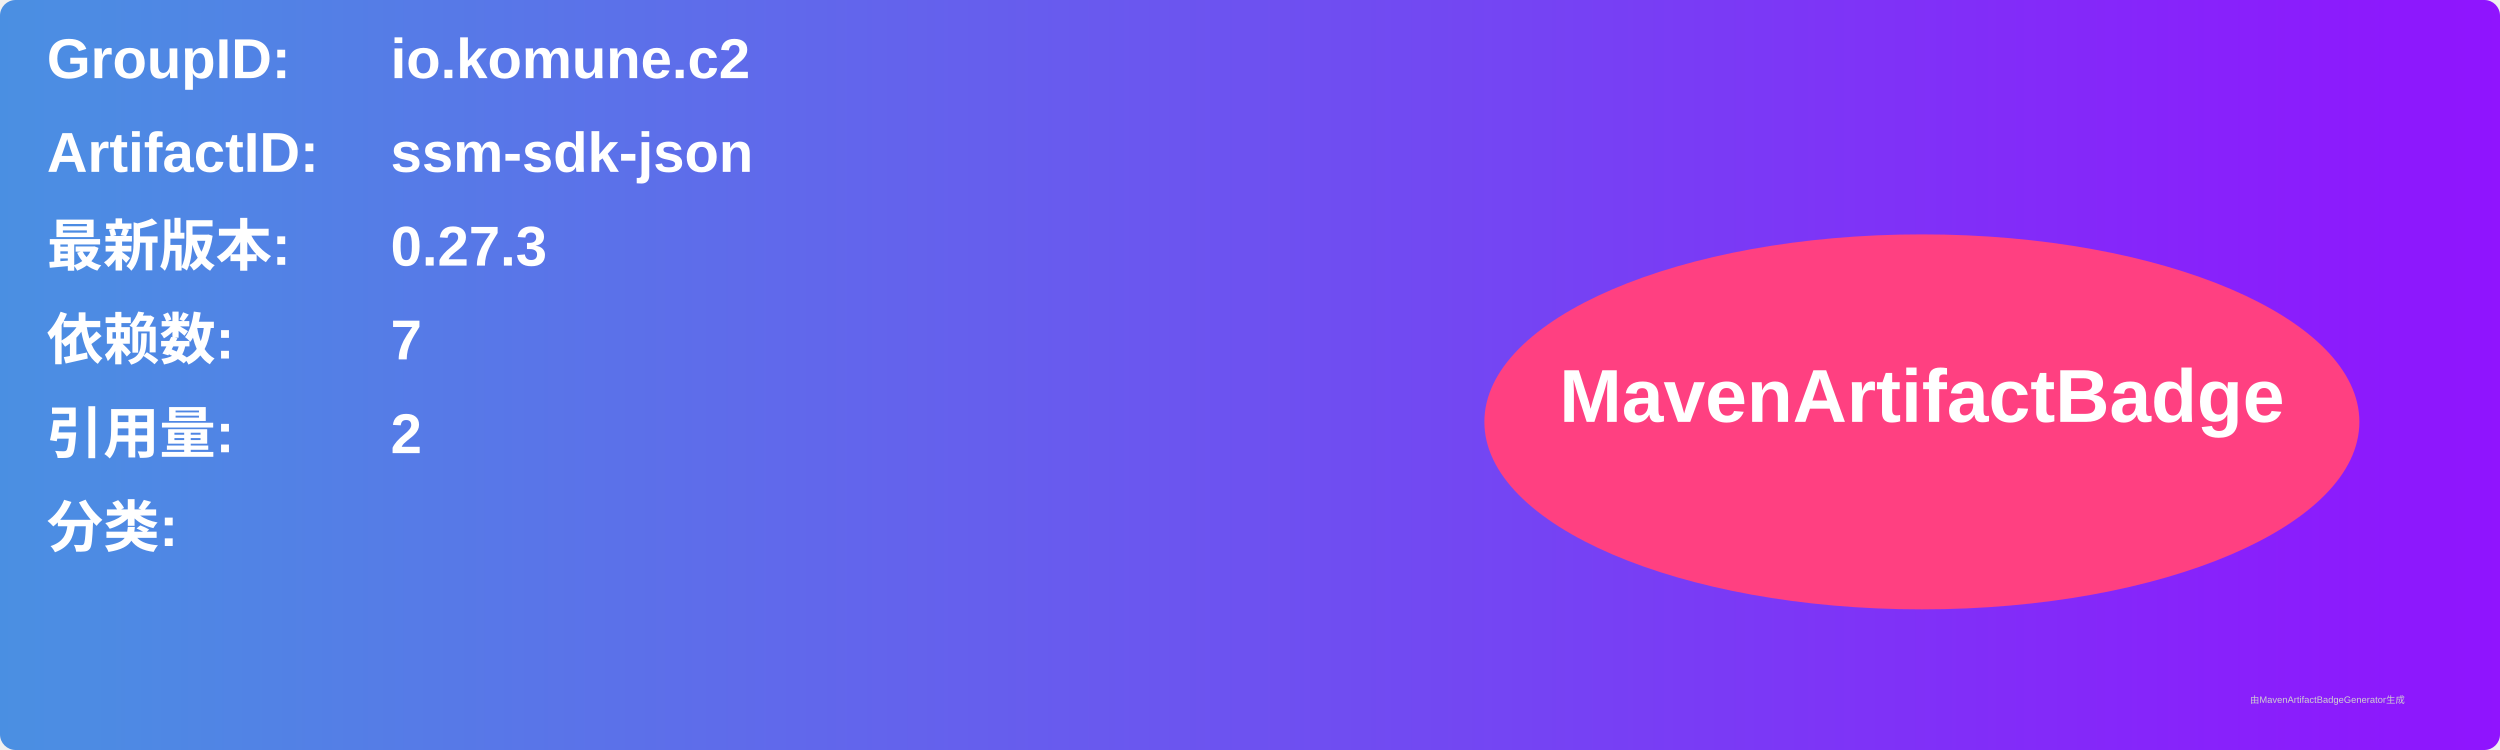
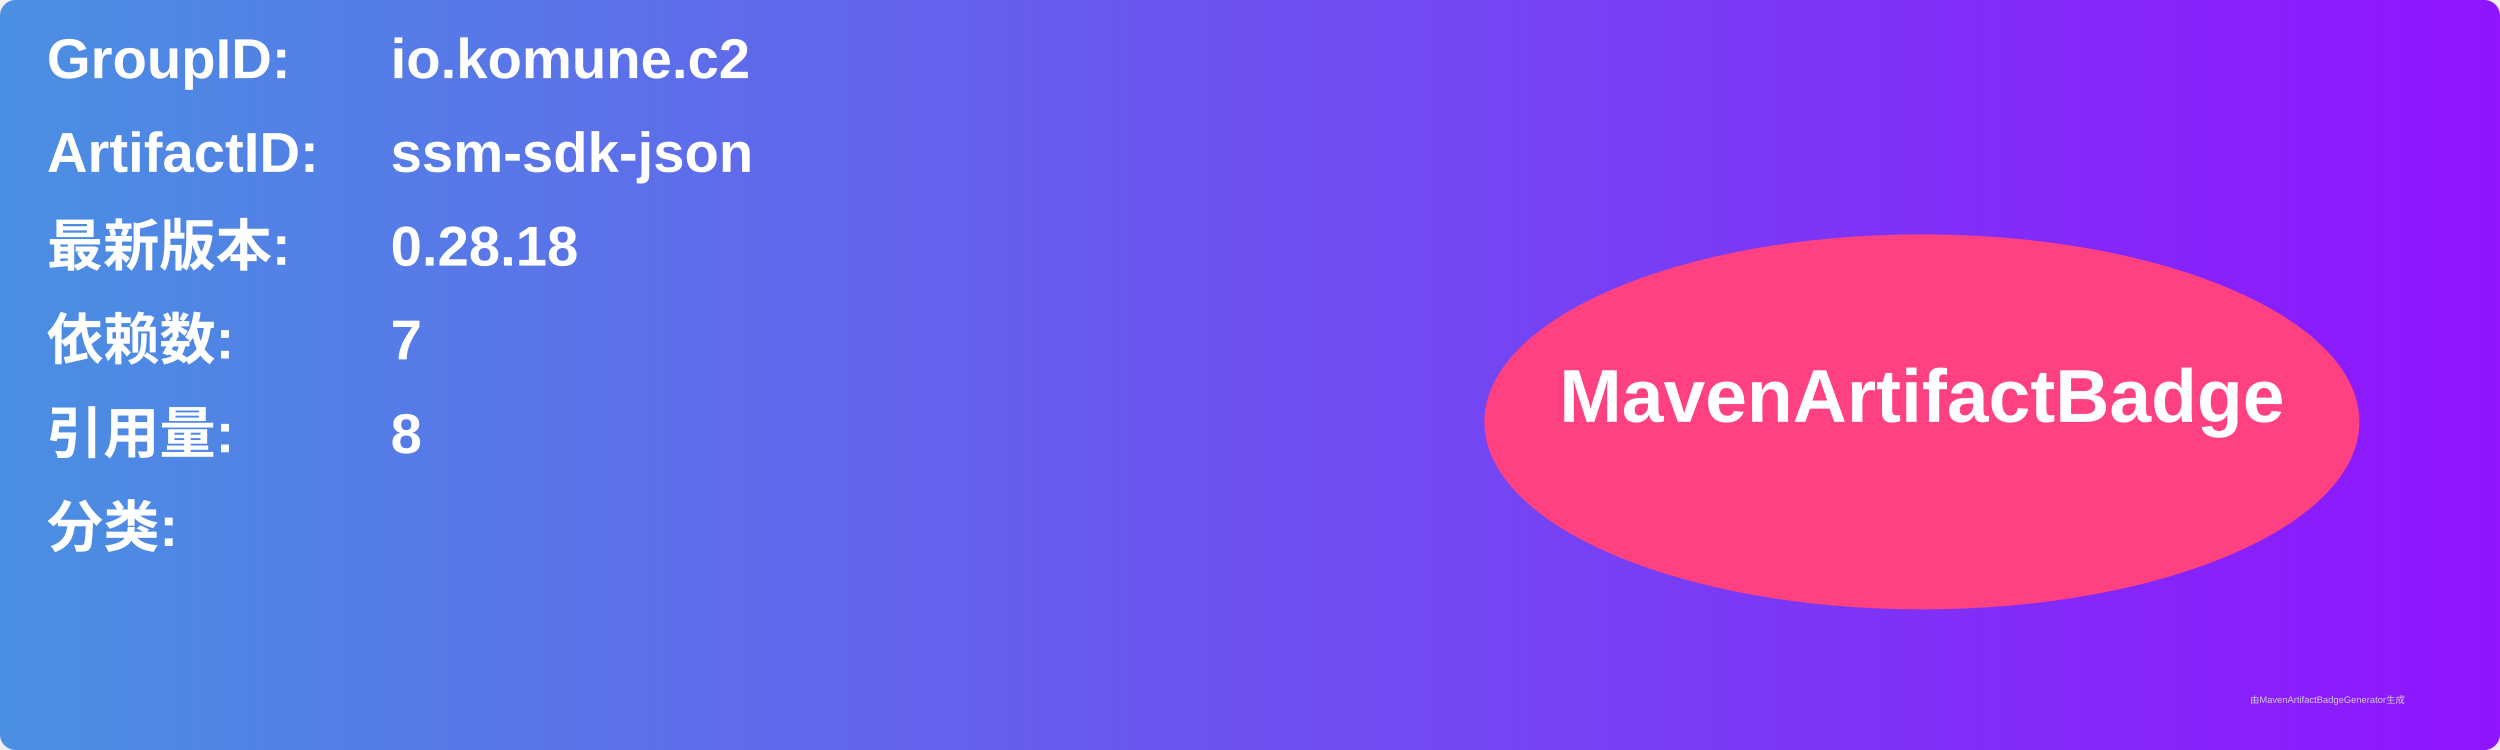
<svg xmlns="http://www.w3.org/2000/svg" width="800" height="240" viewBox="0 0 800 240">
  <linearGradient id="grad" x1="0%" y1="0%" x2="100%" y2="0%">
    <stop offset="0%" stop-color="#4a90e2" />
    <stop offset="100%" stop-color="#9013fe" />
  </linearGradient>
  <rect width="100%" height="100%" rx="5" ry="5" fill="url(#grad)" />
  <g transform="translate(15, 15)">
    <text x="0" y="10" font-family="Arial" font-size="18" fill="white" font-weight="bold" width="260">GroupID:</text>
    <text x="110" y="10" font-family="Arial" font-size="18" fill="white" font-weight="bold" width="460">io.komune.c2</text>
    <text x="0" y="40" font-family="Arial" font-size="18" fill="white" font-weight="bold" width="260">ArtifactID:</text>
    <text x="110" y="40" font-family="Arial" font-size="18" fill="white" font-weight="bold" width="460">ssm-sdk-json</text>
    <text x="0" y="70" font-family="Arial" font-size="18" fill="white" font-weight="bold">最新版本:</text>
    <text x="110" y="70" font-family="Arial" font-size="18" fill="white" font-weight="bold">
-       <tspan font-weight="bold">0.27.3</tspan>
+       <tspan font-weight="bold">0.28.18</tspan>
    </text>
    <text x="0" y="100" font-family="Arial" font-size="18" fill="white" font-weight="bold">依赖数: </text>
    <text x="110" y="100" font-family="Arial" font-size="18" fill="white">
      <tspan font-weight="bold">7</tspan>
    </text>
    <text x="0" y="130" font-family="Arial" font-size="18" fill="white" font-weight="bold">引用量: </text>
    <text x="110" y="130" font-family="Arial" font-size="18" fill="white">
-       <tspan font-weight="bold">2</tspan>
+       <tspan font-weight="bold">8</tspan>
    </text>
    <text x="0" y="160" font-family="Arial" font-size="18" fill="white" font-weight="bold">分类:</text>
    <text x="10" y="190" font-family="Arial" font-size="10" fill="white">
      <tspan font-weight="bold" />
    </text>
    <ellipse cx="600" cy="120" rx="140" ry="60" fill="#ff4081" />
    <text x="600" y="120" text-anchor="middle" font-family="Arial" font-size="24" fill="white" font-weight="bold">MavenArtifactBadge</text>
  </g>
  <text x="720" y="225" font-family="Arial" font-size="3" fill="#d0d0d0">由MavenArtifactBadgeGenerator生成</text>
</svg>
